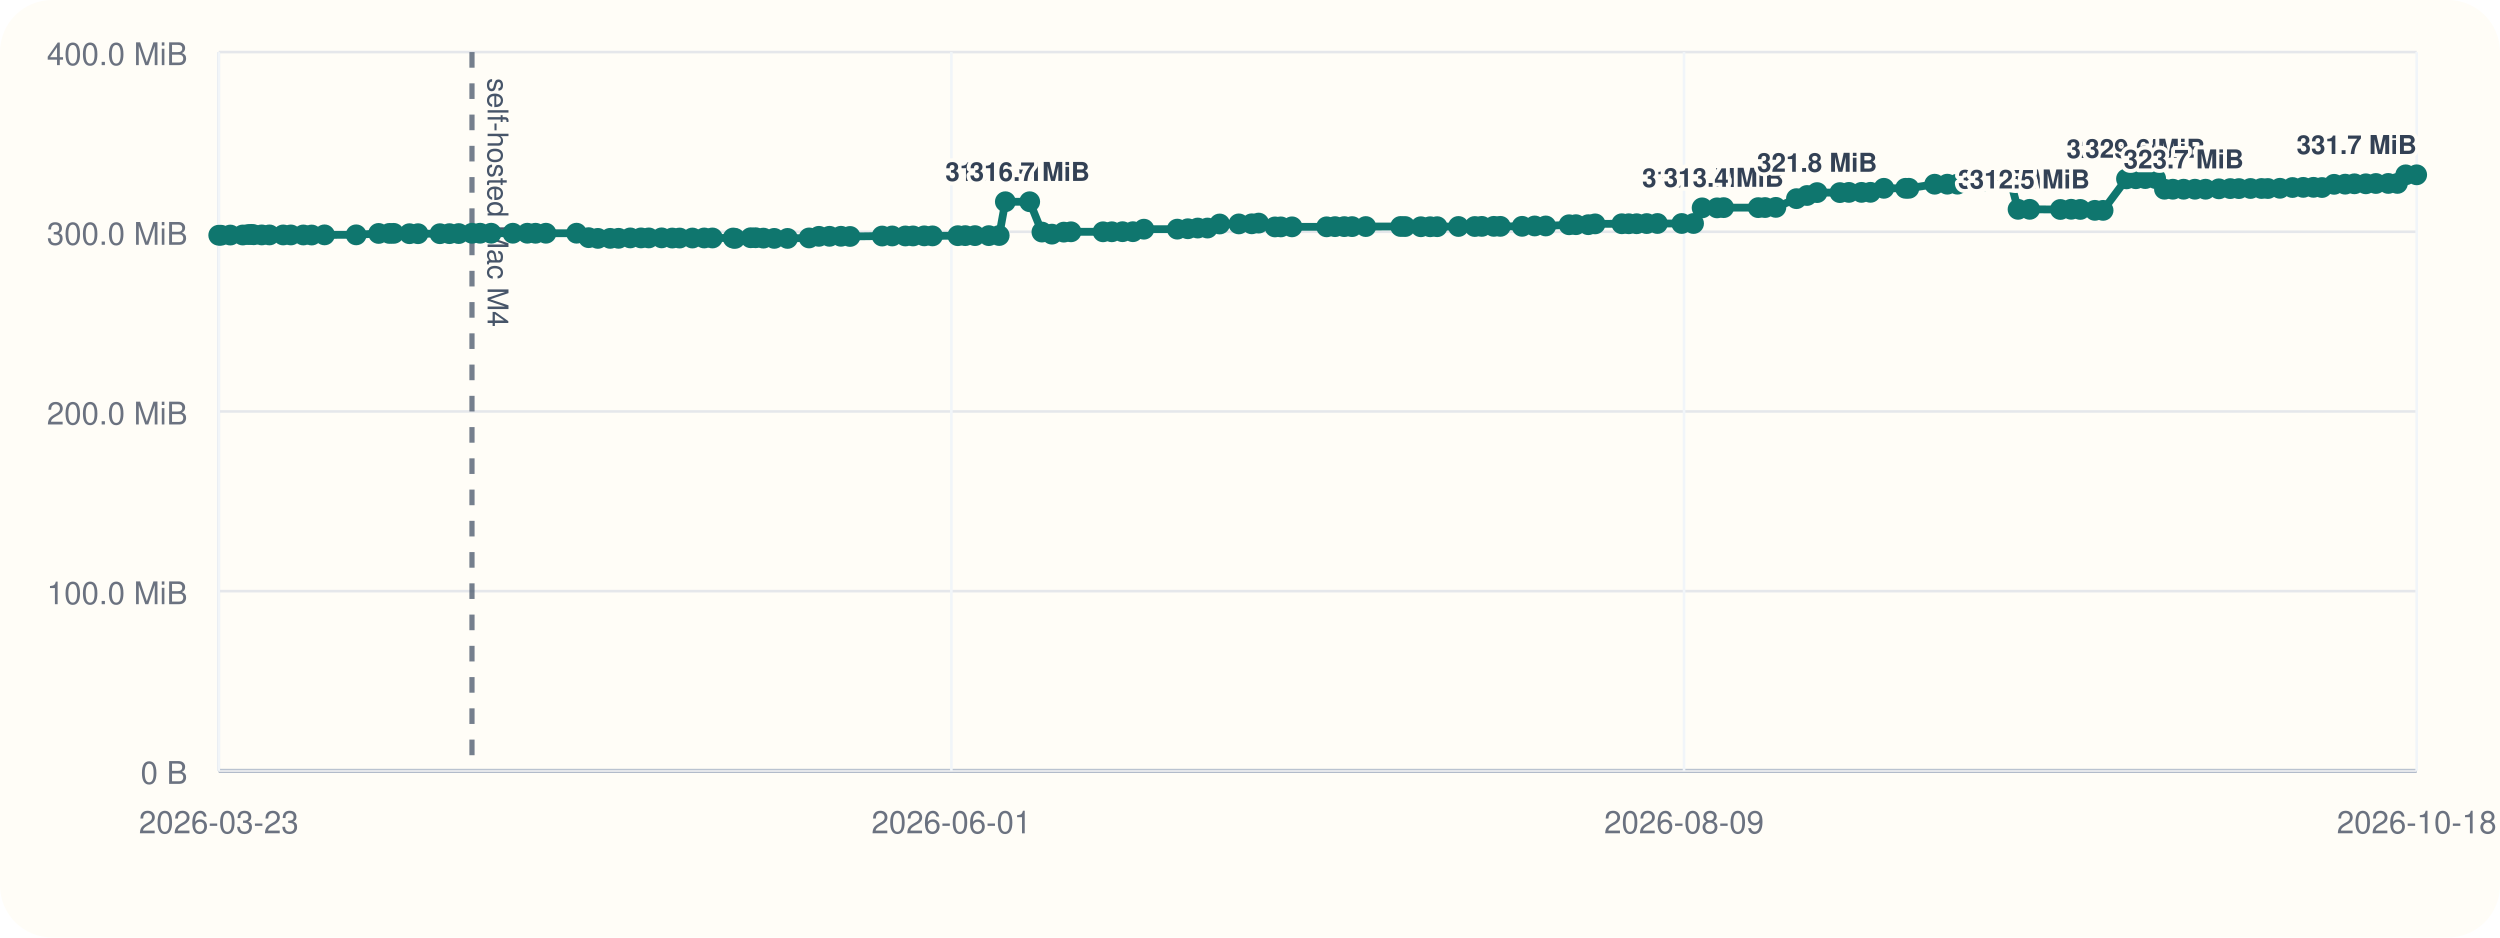
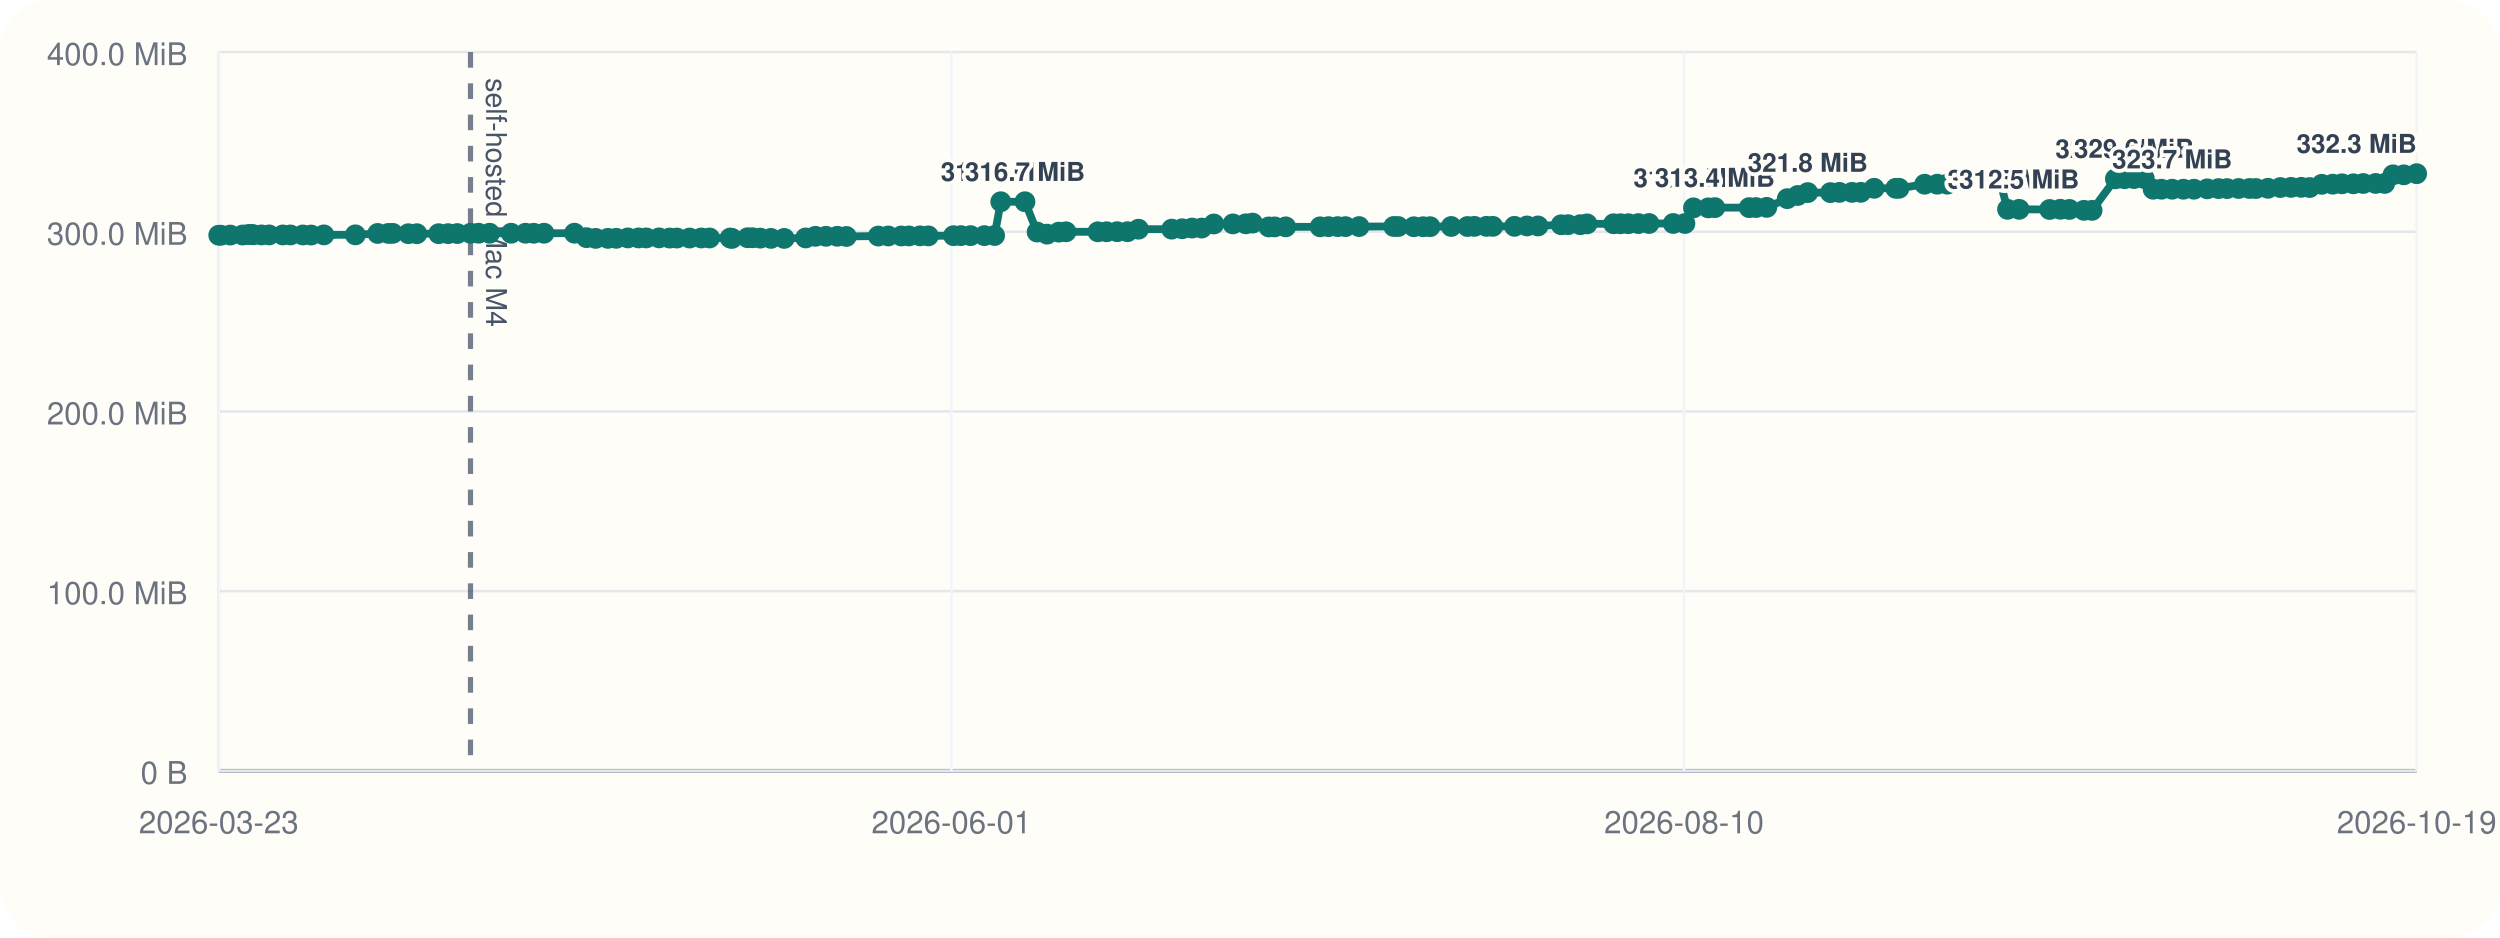
<svg xmlns="http://www.w3.org/2000/svg" viewBox="0 0 960 360">
  <rect width="960" height="360" rx="20" fill="#fffdf7" />
  <line x1="84" y1="296" x2="928" y2="296" stroke="#cbd5e1" stroke-width="1" />
  <line x1="84" y1="20" x2="84" y2="296" stroke="#cbd5e1" stroke-width="1" />
  <line x1="84" y1="296.00" x2="928" y2="296.00" stroke="#94a3b8" stroke-width="1.5" />
  <line x1="84" y1="296.00" x2="928" y2="296.00" stroke="#e5e7eb" stroke-width="1" />
  <text x="72" y="301.00" text-anchor="end" font-size="12" font-family="Helvetica, Arial, sans-serif" fill="#6b7280">0 B</text>
  <line x1="84" y1="227.00" x2="928" y2="227.00" stroke="#e5e7eb" stroke-width="1" />
  <text x="72" y="232.00" text-anchor="end" font-size="12" font-family="Helvetica, Arial, sans-serif" fill="#6b7280">100.0 MiB</text>
  <line x1="84" y1="158.00" x2="928" y2="158.00" stroke="#e5e7eb" stroke-width="1" />
  <text x="72" y="163.00" text-anchor="end" font-size="12" font-family="Helvetica, Arial, sans-serif" fill="#6b7280">200.0 MiB</text>
  <line x1="84" y1="89.00" x2="928" y2="89.00" stroke="#e5e7eb" stroke-width="1" />
  <text x="72" y="94.00" text-anchor="end" font-size="12" font-family="Helvetica, Arial, sans-serif" fill="#6b7280">300.0 MiB</text>
  <line x1="84" y1="20.00" x2="928" y2="20.00" stroke="#e5e7eb" stroke-width="1" />
  <text x="72" y="25.00" text-anchor="end" font-size="12" font-family="Helvetica, Arial, sans-serif" fill="#6b7280">400.0 MiB</text>
  <line x1="84.00" y1="20" x2="84.00" y2="296" stroke="#f1f5f9" stroke-width="1" />
  <text x="84.00" y="320" text-anchor="middle" font-size="12" font-family="Helvetica, Arial, sans-serif" fill="#6b7280">2026-03-23</text>
  <line x1="365.33" y1="20" x2="365.33" y2="296" stroke="#f1f5f9" stroke-width="1" />
  <text x="365.33" y="320" text-anchor="middle" font-size="12" font-family="Helvetica, Arial, sans-serif" fill="#6b7280">2026-06-01</text>
  <line x1="646.67" y1="20" x2="646.67" y2="296" stroke="#f1f5f9" stroke-width="1" />
-   <text x="646.67" y="320" text-anchor="middle" font-size="12" font-family="Helvetica, Arial, sans-serif" fill="#6b7280">2026-08-09</text>
+   <text x="646.67" y="320" text-anchor="middle" font-size="12" font-family="Helvetica, Arial, sans-serif" fill="#6b7280">2026-08-10</text>
  <line x1="928.00" y1="20" x2="928.00" y2="296" stroke="#f1f5f9" stroke-width="1" />
-   <text x="928.00" y="320" text-anchor="middle" font-size="12" font-family="Helvetica, Arial, sans-serif" fill="#6b7280">2026-10-18</text>
-   <line x1="181.24" y1="20" x2="181.24" y2="296" stroke="#475569" stroke-width="2" stroke-dasharray="6 6" opacity="0.75" />
-   <text x="187.24" y="30" transform="rotate(90 187.24 30)" font-size="11" font-family="Helvetica, Arial, sans-serif" fill="#475569">self-hosted Mac M4</text>
-   <polyline fill="none" stroke="#0f766e" stroke-width="3" points="84.00,90.33 84.85,90.33 88.45,90.26 93.23,90.24 95.31,90.07 96.54,90.00 97.41,90.14 100.51,90.21 103.47,90.21 108.75,90.22 111.69,90.22 116.49,90.23 119.68,90.25 124.62,90.19 136.77,90.18 145.39,89.64 149.53,89.63 151.19,89.61 157.24,89.74 160.52,89.74 168.93,89.74 172.59,89.72 176.15,89.69 181.24,89.58 184.36,89.56 188.61,89.56 196.94,89.56 202.49,89.56 205.65,89.57 209.64,89.56 221.40,89.55 226.04,91.26 229.58,91.54 234.31,91.53 237.52,91.51 242.02,91.36 246.15,91.36 249.13,91.36 254.07,91.34 258.14,91.41 260.96,91.41 265.88,91.40 270.41,91.38 273.58,91.38 281.53,91.40 282.23,91.55 288.27,91.29 290.15,91.29 293.15,91.44 297.30,91.54 302.42,91.55 310.70,91.37 314.46,90.75 318.53,90.74 322.93,90.73 326.41,90.80 338.74,90.64 342.60,90.61 347.66,90.61 350.60,90.60 354.91,90.57 358.08,90.58 367.81,90.50 370.66,90.48 374.39,90.48 379.71,90.48 383.68,90.44 386.06,77.47 395.40,77.47 400.10,89.11 403.94,89.91 408.50,89.14 411.26,89.01 423.56,89.01 426.95,89.00 431.04,88.97 435.04,88.97 439.25,88.01 452.08,87.99 456.13,87.84 459.94,87.57 463.68,87.57 468.36,86.01 475.72,85.98 480.68,85.94 483.32,85.67 489.59,87.14 491.84,87.13 496.13,87.11 509.42,87.10 512.65,87.03 516.19,87.02 519.20,87.02 524.46,87.00 537.84,86.97 539.57,86.99 545.61,87.07 549.18,87.07 551.87,87.05 560.04,86.97 566.32,86.98 569.01,86.93 573.62,86.92 576.13,86.92 584.49,86.91 589.31,86.77 593.57,86.77 602.52,86.31 605.17,86.28 609.90,86.28 612.52,85.97 622.78,85.92 625.45,85.92 628.47,85.91 632.35,85.85 636.46,85.82 645.79,85.82 650.32,85.82 653.62,79.82 659.34,79.82 661.88,79.73 675.16,79.73 677.78,79.70 681.93,79.63 689.84,76.28 693.90,75.07 697.76,73.96 706.52,73.96 709.98,73.88 714.82,73.87 718.26,73.85 723.41,72.31 731.73,72.31 733.01,72.30 742.92,70.74 747.76,70.73 751.64,70.72 755.27,69.56 759.36,69.55 762.69,69.48 768.02,69.09 771.87,69.06 774.94,80.38 779.40,80.38 791.19,80.44 795.32,80.36 798.83,80.42 804.42,80.77 807.58,80.78 816.58,68.68 820.17,68.63 823.77,68.57 827.77,68.57 831.16,72.66 834.38,72.66 838.51,72.66 842.84,72.66 846.93,72.66 852.05,72.51 856.42,72.42 859.75,72.42 864.19,72.38 868.41,72.38 870.87,72.39 875.50,72.30 880.31,72.01 884.43,71.95 888.37,71.93 891.64,72.01 896.30,70.78 900.55,70.72 904.11,70.58 908.49,70.58 912.35,70.46 917.09,70.44 920.61,70.43 923.80,67.14 928.00,67.13" />
+   <text x="928.00" y="320" text-anchor="middle" font-size="12" font-family="Helvetica, Arial, sans-serif" fill="#6b7280">2026-10-19</text>
+   <line x1="180.67" y1="20" x2="180.67" y2="296" stroke="#475569" stroke-width="2" stroke-dasharray="6 6" opacity="0.75" />
+   <text x="186.67" y="30" transform="rotate(90 186.67 30)" font-size="11" font-family="Helvetica, Arial, sans-serif" fill="#475569">self-hosted Mac M4</text>
+   <polyline fill="none" stroke="#0f766e" stroke-width="3" points="84.00,90.33 84.84,90.33 88.42,90.26 93.17,90.24 95.24,90.07 96.47,90.00 97.33,90.14 100.42,90.21 103.35,90.21 108.60,90.22 111.53,90.22 116.30,90.23 119.47,90.25 124.38,90.19 136.46,90.18 145.03,89.64 149.15,89.63 150.80,89.61 156.81,89.74 160.07,89.74 168.44,89.74 172.07,89.72 175.61,89.69 180.67,89.58 183.77,89.56 188.00,89.56 196.28,89.56 201.80,89.56 204.94,89.57 208.91,89.56 220.60,89.55 225.21,91.26 228.73,91.54 233.43,91.53 236.63,91.51 241.10,91.36 245.20,91.36 248.17,91.36 253.07,91.34 257.13,91.41 259.92,91.41 264.82,91.40 269.32,91.38 272.48,91.38 280.38,91.40 281.08,91.55 287.07,91.29 288.94,91.29 291.93,91.44 296.05,91.54 301.14,91.55 309.37,91.37 313.12,90.75 317.17,90.74 321.54,90.73 325.00,90.80 337.26,90.64 341.09,90.61 346.12,90.61 349.04,90.60 353.32,90.57 356.48,90.58 366.15,90.50 368.98,90.48 372.69,90.48 377.99,90.48 381.93,90.44 384.30,77.47 393.58,77.47 398.26,89.11 402.07,89.91 406.60,89.14 409.35,89.01 421.58,89.01 424.94,89.00 429.01,88.97 432.99,88.97 437.18,88.01 449.93,87.99 453.96,87.84 457.75,87.57 461.46,87.57 466.12,86.01 473.43,85.98 478.37,85.94 480.98,85.67 487.22,87.14 489.46,87.13 493.72,87.11 506.94,87.10 510.15,87.03 513.66,87.02 516.66,87.02 521.88,87.00 535.19,86.97 536.91,86.99 542.92,87.07 546.47,87.07 549.14,87.05 557.26,86.97 563.50,86.98 566.18,86.93 570.76,86.92 573.25,86.92 581.56,86.91 586.36,86.77 590.60,86.77 599.50,86.31 602.13,86.28 606.83,86.28 609.43,85.97 619.63,85.92 622.29,85.92 625.30,85.91 629.15,85.85 633.23,85.82 642.51,85.82 647.01,85.82 650.29,79.82 655.98,79.82 658.51,79.73 671.70,79.73 674.31,79.70 678.44,79.63 686.31,76.28 690.34,75.07 694.17,73.96 702.88,73.96 706.33,73.88 711.14,73.87 714.55,73.85 719.68,72.31 727.95,72.31 729.22,72.30 739.07,70.74 743.89,70.73 747.74,70.72 751.35,69.56 755.41,69.55 758.73,69.48 764.03,69.09 767.86,69.06 770.90,80.38 775.35,80.38 787.06,80.44 791.17,80.36 794.66,80.42 800.22,80.77 803.36,80.78 812.31,68.68 815.87,68.63 819.45,68.57 823.42,68.57 826.80,72.66 830.00,72.66 834.10,72.66 838.41,72.66 842.48,72.66 847.57,72.51 851.91,72.42 855.22,72.42 859.63,72.38 863.83,72.38 866.28,72.39 870.88,72.30 875.66,72.01 879.76,71.95 883.68,71.93 886.92,72.01 891.56,70.78 895.78,70.72 899.32,70.58 903.68,70.58 907.52,70.46 912.23,70.44 915.73,70.43 918.90,67.14 923.07,67.13 928.00,66.70" />
  <circle cx="84.00" cy="90.33" r="4" fill="#0f766e" />
-   <circle cx="84.85" cy="90.33" r="4" fill="#0f766e" />
-   <circle cx="88.45" cy="90.26" r="4" fill="#0f766e" />
-   <circle cx="93.23" cy="90.24" r="4" fill="#0f766e" />
-   <circle cx="95.31" cy="90.07" r="4" fill="#0f766e" />
-   <circle cx="96.54" cy="90.00" r="4" fill="#0f766e" />
-   <circle cx="97.41" cy="90.14" r="4" fill="#0f766e" />
-   <circle cx="100.51" cy="90.21" r="4" fill="#0f766e" />
-   <circle cx="103.47" cy="90.21" r="4" fill="#0f766e" />
-   <circle cx="108.75" cy="90.22" r="4" fill="#0f766e" />
-   <circle cx="111.69" cy="90.22" r="4" fill="#0f766e" />
-   <circle cx="116.49" cy="90.23" r="4" fill="#0f766e" />
-   <circle cx="119.68" cy="90.25" r="4" fill="#0f766e" />
-   <circle cx="124.62" cy="90.19" r="4" fill="#0f766e" />
-   <circle cx="136.77" cy="90.18" r="4" fill="#0f766e" />
-   <circle cx="145.39" cy="89.64" r="4" fill="#0f766e" />
-   <circle cx="149.53" cy="89.63" r="4" fill="#0f766e" />
-   <circle cx="151.19" cy="89.61" r="4" fill="#0f766e" />
-   <circle cx="157.24" cy="89.74" r="4" fill="#0f766e" />
-   <circle cx="160.52" cy="89.74" r="4" fill="#0f766e" />
-   <circle cx="168.93" cy="89.74" r="4" fill="#0f766e" />
-   <circle cx="172.59" cy="89.72" r="4" fill="#0f766e" />
-   <circle cx="176.15" cy="89.69" r="4" fill="#0f766e" />
-   <circle cx="181.24" cy="89.58" r="4" fill="#0f766e" />
-   <circle cx="184.36" cy="89.56" r="4" fill="#0f766e" />
-   <circle cx="188.61" cy="89.56" r="4" fill="#0f766e" />
-   <circle cx="196.94" cy="89.56" r="4" fill="#0f766e" />
-   <circle cx="202.49" cy="89.56" r="4" fill="#0f766e" />
-   <circle cx="205.65" cy="89.57" r="4" fill="#0f766e" />
-   <circle cx="209.64" cy="89.56" r="4" fill="#0f766e" />
-   <circle cx="221.40" cy="89.55" r="4" fill="#0f766e" />
-   <circle cx="226.04" cy="91.26" r="4" fill="#0f766e" />
-   <circle cx="229.58" cy="91.54" r="4" fill="#0f766e" />
-   <circle cx="234.31" cy="91.53" r="4" fill="#0f766e" />
-   <circle cx="237.52" cy="91.51" r="4" fill="#0f766e" />
-   <circle cx="242.02" cy="91.36" r="4" fill="#0f766e" />
-   <circle cx="246.15" cy="91.36" r="4" fill="#0f766e" />
-   <circle cx="249.13" cy="91.36" r="4" fill="#0f766e" />
-   <circle cx="254.07" cy="91.34" r="4" fill="#0f766e" />
-   <circle cx="258.14" cy="91.41" r="4" fill="#0f766e" />
-   <circle cx="260.96" cy="91.41" r="4" fill="#0f766e" />
-   <circle cx="265.88" cy="91.40" r="4" fill="#0f766e" />
-   <circle cx="270.41" cy="91.38" r="4" fill="#0f766e" />
-   <circle cx="273.58" cy="91.38" r="4" fill="#0f766e" />
-   <circle cx="281.53" cy="91.40" r="4" fill="#0f766e" />
-   <circle cx="282.23" cy="91.55" r="4" fill="#0f766e" />
-   <circle cx="288.27" cy="91.29" r="4" fill="#0f766e" />
-   <circle cx="290.15" cy="91.29" r="4" fill="#0f766e" />
-   <circle cx="293.15" cy="91.44" r="4" fill="#0f766e" />
-   <circle cx="297.30" cy="91.54" r="4" fill="#0f766e" />
-   <circle cx="302.42" cy="91.55" r="4" fill="#0f766e" />
-   <circle cx="310.70" cy="91.37" r="4" fill="#0f766e" />
-   <circle cx="314.46" cy="90.75" r="4" fill="#0f766e" />
-   <circle cx="318.53" cy="90.74" r="4" fill="#0f766e" />
-   <circle cx="322.93" cy="90.73" r="4" fill="#0f766e" />
-   <circle cx="326.41" cy="90.80" r="4" fill="#0f766e" />
-   <circle cx="338.74" cy="90.64" r="4" fill="#0f766e" />
-   <circle cx="342.60" cy="90.61" r="4" fill="#0f766e" />
-   <circle cx="347.66" cy="90.61" r="4" fill="#0f766e" />
-   <circle cx="350.60" cy="90.60" r="4" fill="#0f766e" />
-   <circle cx="354.91" cy="90.57" r="4" fill="#0f766e" />
-   <circle cx="358.08" cy="90.58" r="4" fill="#0f766e" />
-   <circle cx="367.81" cy="90.50" r="4" fill="#0f766e" />
-   <circle cx="370.66" cy="90.48" r="4" fill="#0f766e" />
-   <circle cx="374.39" cy="90.48" r="4" fill="#0f766e" />
-   <circle cx="379.71" cy="90.48" r="4" fill="#0f766e" />
-   <circle cx="383.68" cy="90.44" r="4" fill="#0f766e" />
-   <circle cx="386.06" cy="77.47" r="4" fill="#0f766e" />
-   <text x="386.06" y="69.47" text-anchor="middle" font-size="10" font-family="Helvetica, Arial, sans-serif" font-weight="600" paint-order="stroke" stroke="#fffdf7" stroke-width="3" stroke-linejoin="round" fill="#334155">316.7 MiB</text>
-   <circle cx="395.40" cy="77.47" r="4" fill="#0f766e" />
-   <text x="395.40" y="69.47" text-anchor="middle" font-size="10" font-family="Helvetica, Arial, sans-serif" font-weight="600" paint-order="stroke" stroke="#fffdf7" stroke-width="3" stroke-linejoin="round" fill="#334155">316.7 MiB</text>
-   <circle cx="400.10" cy="89.11" r="4" fill="#0f766e" />
-   <circle cx="403.94" cy="89.91" r="4" fill="#0f766e" />
-   <circle cx="408.50" cy="89.14" r="4" fill="#0f766e" />
-   <circle cx="411.26" cy="89.01" r="4" fill="#0f766e" />
-   <circle cx="423.56" cy="89.01" r="4" fill="#0f766e" />
-   <circle cx="426.95" cy="89.00" r="4" fill="#0f766e" />
-   <circle cx="431.04" cy="88.97" r="4" fill="#0f766e" />
-   <circle cx="435.04" cy="88.97" r="4" fill="#0f766e" />
-   <circle cx="439.25" cy="88.01" r="4" fill="#0f766e" />
-   <circle cx="452.08" cy="87.99" r="4" fill="#0f766e" />
-   <circle cx="456.13" cy="87.84" r="4" fill="#0f766e" />
-   <circle cx="459.94" cy="87.57" r="4" fill="#0f766e" />
-   <circle cx="463.68" cy="87.57" r="4" fill="#0f766e" />
-   <circle cx="468.36" cy="86.01" r="4" fill="#0f766e" />
-   <circle cx="475.72" cy="85.98" r="4" fill="#0f766e" />
-   <circle cx="480.68" cy="85.94" r="4" fill="#0f766e" />
-   <circle cx="483.32" cy="85.67" r="4" fill="#0f766e" />
-   <circle cx="489.59" cy="87.14" r="4" fill="#0f766e" />
-   <circle cx="491.84" cy="87.13" r="4" fill="#0f766e" />
-   <circle cx="496.13" cy="87.11" r="4" fill="#0f766e" />
-   <circle cx="509.42" cy="87.10" r="4" fill="#0f766e" />
-   <circle cx="512.65" cy="87.03" r="4" fill="#0f766e" />
-   <circle cx="516.19" cy="87.02" r="4" fill="#0f766e" />
-   <circle cx="519.20" cy="87.02" r="4" fill="#0f766e" />
-   <circle cx="524.46" cy="87.00" r="4" fill="#0f766e" />
-   <circle cx="537.84" cy="86.97" r="4" fill="#0f766e" />
-   <circle cx="539.57" cy="86.99" r="4" fill="#0f766e" />
-   <circle cx="545.61" cy="87.07" r="4" fill="#0f766e" />
-   <circle cx="549.18" cy="87.07" r="4" fill="#0f766e" />
-   <circle cx="551.87" cy="87.05" r="4" fill="#0f766e" />
-   <circle cx="560.04" cy="86.97" r="4" fill="#0f766e" />
-   <circle cx="566.32" cy="86.98" r="4" fill="#0f766e" />
-   <circle cx="569.01" cy="86.93" r="4" fill="#0f766e" />
-   <circle cx="573.62" cy="86.92" r="4" fill="#0f766e" />
-   <circle cx="576.13" cy="86.92" r="4" fill="#0f766e" />
-   <circle cx="584.49" cy="86.91" r="4" fill="#0f766e" />
-   <circle cx="589.31" cy="86.77" r="4" fill="#0f766e" />
-   <circle cx="593.57" cy="86.77" r="4" fill="#0f766e" />
-   <circle cx="602.52" cy="86.31" r="4" fill="#0f766e" />
-   <circle cx="605.17" cy="86.28" r="4" fill="#0f766e" />
-   <circle cx="609.90" cy="86.28" r="4" fill="#0f766e" />
-   <circle cx="612.52" cy="85.97" r="4" fill="#0f766e" />
-   <circle cx="622.78" cy="85.92" r="4" fill="#0f766e" />
-   <circle cx="625.45" cy="85.92" r="4" fill="#0f766e" />
-   <circle cx="628.47" cy="85.91" r="4" fill="#0f766e" />
-   <circle cx="632.35" cy="85.85" r="4" fill="#0f766e" />
-   <circle cx="636.46" cy="85.82" r="4" fill="#0f766e" />
-   <circle cx="645.79" cy="85.82" r="4" fill="#0f766e" />
-   <circle cx="650.32" cy="85.82" r="4" fill="#0f766e" />
-   <circle cx="653.62" cy="79.82" r="4" fill="#0f766e" />
-   <text x="653.62" y="71.82" text-anchor="middle" font-size="10" font-family="Helvetica, Arial, sans-serif" font-weight="600" paint-order="stroke" stroke="#fffdf7" stroke-width="3" stroke-linejoin="round" fill="#334155">313.3 MiB</text>
-   <circle cx="659.34" cy="79.82" r="4" fill="#0f766e" />
-   <circle cx="661.88" cy="79.73" r="4" fill="#0f766e" />
-   <text x="661.88" y="71.73" text-anchor="middle" font-size="10" font-family="Helvetica, Arial, sans-serif" font-weight="600" paint-order="stroke" stroke="#fffdf7" stroke-width="3" stroke-linejoin="round" fill="#334155">313.4 MiB</text>
-   <circle cx="675.16" cy="79.73" r="4" fill="#0f766e" />
-   <circle cx="677.78" cy="79.70" r="4" fill="#0f766e" />
-   <circle cx="681.93" cy="79.63" r="4" fill="#0f766e" />
-   <circle cx="689.84" cy="76.28" r="4" fill="#0f766e" />
-   <circle cx="693.90" cy="75.07" r="4" fill="#0f766e" />
-   <circle cx="697.76" cy="73.96" r="4" fill="#0f766e" />
-   <text x="697.76" y="65.96" text-anchor="middle" font-size="10" font-family="Helvetica, Arial, sans-serif" font-weight="600" paint-order="stroke" stroke="#fffdf7" stroke-width="3" stroke-linejoin="round" fill="#334155">321.8 MiB</text>
-   <circle cx="706.52" cy="73.96" r="4" fill="#0f766e" />
-   <circle cx="709.98" cy="73.88" r="4" fill="#0f766e" />
-   <circle cx="714.82" cy="73.87" r="4" fill="#0f766e" />
-   <circle cx="718.26" cy="73.85" r="4" fill="#0f766e" />
-   <circle cx="723.41" cy="72.31" r="4" fill="#0f766e" />
-   <circle cx="731.73" cy="72.31" r="4" fill="#0f766e" />
-   <circle cx="733.01" cy="72.30" r="4" fill="#0f766e" />
-   <circle cx="742.92" cy="70.74" r="4" fill="#0f766e" />
-   <circle cx="747.76" cy="70.73" r="4" fill="#0f766e" />
-   <circle cx="751.64" cy="70.72" r="4" fill="#0f766e" />
-   <circle cx="755.27" cy="69.56" r="4" fill="#0f766e" />
-   <circle cx="759.36" cy="69.55" r="4" fill="#0f766e" />
-   <circle cx="762.69" cy="69.48" r="4" fill="#0f766e" />
-   <circle cx="768.02" cy="69.09" r="4" fill="#0f766e" />
-   <circle cx="771.87" cy="69.06" r="4" fill="#0f766e" />
-   <circle cx="774.94" cy="80.38" r="4" fill="#0f766e" />
-   <text x="774.94" y="72.38" text-anchor="middle" font-size="10" font-family="Helvetica, Arial, sans-serif" font-weight="600" paint-order="stroke" stroke="#fffdf7" stroke-width="3" stroke-linejoin="round" fill="#334155">312.5 MiB</text>
-   <circle cx="779.40" cy="80.38" r="4" fill="#0f766e" />
-   <text x="779.40" y="72.38" text-anchor="middle" font-size="10" font-family="Helvetica, Arial, sans-serif" font-weight="600" paint-order="stroke" stroke="#fffdf7" stroke-width="3" stroke-linejoin="round" fill="#334155">312.5 MiB</text>
-   <circle cx="791.19" cy="80.44" r="4" fill="#0f766e" />
-   <circle cx="795.32" cy="80.36" r="4" fill="#0f766e" />
-   <circle cx="798.83" cy="80.42" r="4" fill="#0f766e" />
-   <circle cx="804.42" cy="80.77" r="4" fill="#0f766e" />
-   <circle cx="807.58" cy="80.78" r="4" fill="#0f766e" />
-   <circle cx="816.58" cy="68.68" r="4" fill="#0f766e" />
-   <text x="816.58" y="60.68" text-anchor="middle" font-size="10" font-family="Helvetica, Arial, sans-serif" font-weight="600" paint-order="stroke" stroke="#fffdf7" stroke-width="3" stroke-linejoin="round" fill="#334155">329.4 MiB</text>
-   <circle cx="820.17" cy="68.63" r="4" fill="#0f766e" />
-   <circle cx="823.77" cy="68.57" r="4" fill="#0f766e" />
-   <text x="823.77" y="60.57" text-anchor="middle" font-size="10" font-family="Helvetica, Arial, sans-serif" font-weight="600" paint-order="stroke" stroke="#fffdf7" stroke-width="3" stroke-linejoin="round" fill="#334155">329.6 MiB</text>
-   <circle cx="827.77" cy="68.57" r="4" fill="#0f766e" />
-   <circle cx="831.16" cy="72.66" r="4" fill="#0f766e" />
-   <circle cx="834.38" cy="72.66" r="4" fill="#0f766e" />
-   <circle cx="838.51" cy="72.66" r="4" fill="#0f766e" />
-   <text x="838.51" y="64.66" text-anchor="middle" font-size="10" font-family="Helvetica, Arial, sans-serif" font-weight="600" paint-order="stroke" stroke="#fffdf7" stroke-width="3" stroke-linejoin="round" fill="#334155">323.7 MiB</text>
-   <circle cx="842.84" cy="72.66" r="4" fill="#0f766e" />
-   <circle cx="846.93" cy="72.66" r="4" fill="#0f766e" />
-   <circle cx="852.05" cy="72.51" r="4" fill="#0f766e" />
-   <circle cx="856.42" cy="72.42" r="4" fill="#0f766e" />
-   <circle cx="859.75" cy="72.42" r="4" fill="#0f766e" />
-   <circle cx="864.19" cy="72.38" r="4" fill="#0f766e" />
-   <circle cx="868.41" cy="72.38" r="4" fill="#0f766e" />
-   <circle cx="870.87" cy="72.39" r="4" fill="#0f766e" />
-   <circle cx="875.50" cy="72.30" r="4" fill="#0f766e" />
-   <circle cx="880.31" cy="72.01" r="4" fill="#0f766e" />
-   <circle cx="884.43" cy="71.95" r="4" fill="#0f766e" />
-   <circle cx="888.37" cy="71.93" r="4" fill="#0f766e" />
-   <circle cx="891.64" cy="72.01" r="4" fill="#0f766e" />
-   <circle cx="896.30" cy="70.78" r="4" fill="#0f766e" />
-   <circle cx="900.55" cy="70.72" r="4" fill="#0f766e" />
-   <circle cx="904.11" cy="70.58" r="4" fill="#0f766e" />
-   <circle cx="908.49" cy="70.58" r="4" fill="#0f766e" />
-   <circle cx="912.35" cy="70.46" r="4" fill="#0f766e" />
-   <circle cx="917.09" cy="70.44" r="4" fill="#0f766e" />
-   <circle cx="920.61" cy="70.43" r="4" fill="#0f766e" />
-   <circle cx="923.80" cy="67.14" r="4" fill="#0f766e" />
-   <circle cx="928.00" cy="67.13" r="4" fill="#0f766e" />
-   <text x="928.00" y="59.13" text-anchor="end" font-size="10" font-family="Helvetica, Arial, sans-serif" font-weight="600" paint-order="stroke" stroke="#fffdf7" stroke-width="3" stroke-linejoin="round" fill="#334155">331.7 MiB</text>
+   <circle cx="84.84" cy="90.33" r="4" fill="#0f766e" />
+   <circle cx="88.42" cy="90.26" r="4" fill="#0f766e" />
+   <circle cx="93.17" cy="90.24" r="4" fill="#0f766e" />
+   <circle cx="95.24" cy="90.07" r="4" fill="#0f766e" />
+   <circle cx="96.47" cy="90.00" r="4" fill="#0f766e" />
+   <circle cx="97.33" cy="90.14" r="4" fill="#0f766e" />
+   <circle cx="100.42" cy="90.21" r="4" fill="#0f766e" />
+   <circle cx="103.35" cy="90.21" r="4" fill="#0f766e" />
+   <circle cx="108.60" cy="90.22" r="4" fill="#0f766e" />
+   <circle cx="111.53" cy="90.22" r="4" fill="#0f766e" />
+   <circle cx="116.30" cy="90.23" r="4" fill="#0f766e" />
+   <circle cx="119.47" cy="90.25" r="4" fill="#0f766e" />
+   <circle cx="124.38" cy="90.19" r="4" fill="#0f766e" />
+   <circle cx="136.46" cy="90.18" r="4" fill="#0f766e" />
+   <circle cx="145.03" cy="89.64" r="4" fill="#0f766e" />
+   <circle cx="149.15" cy="89.63" r="4" fill="#0f766e" />
+   <circle cx="150.80" cy="89.61" r="4" fill="#0f766e" />
+   <circle cx="156.81" cy="89.74" r="4" fill="#0f766e" />
+   <circle cx="160.07" cy="89.74" r="4" fill="#0f766e" />
+   <circle cx="168.44" cy="89.74" r="4" fill="#0f766e" />
+   <circle cx="172.07" cy="89.72" r="4" fill="#0f766e" />
+   <circle cx="175.61" cy="89.69" r="4" fill="#0f766e" />
+   <circle cx="180.67" cy="89.58" r="4" fill="#0f766e" />
+   <circle cx="183.77" cy="89.56" r="4" fill="#0f766e" />
+   <circle cx="188.00" cy="89.56" r="4" fill="#0f766e" />
+   <circle cx="196.28" cy="89.56" r="4" fill="#0f766e" />
+   <circle cx="201.80" cy="89.56" r="4" fill="#0f766e" />
+   <circle cx="204.94" cy="89.57" r="4" fill="#0f766e" />
+   <circle cx="208.91" cy="89.56" r="4" fill="#0f766e" />
+   <circle cx="220.60" cy="89.55" r="4" fill="#0f766e" />
+   <circle cx="225.21" cy="91.26" r="4" fill="#0f766e" />
+   <circle cx="228.73" cy="91.54" r="4" fill="#0f766e" />
+   <circle cx="233.43" cy="91.53" r="4" fill="#0f766e" />
+   <circle cx="236.63" cy="91.51" r="4" fill="#0f766e" />
+   <circle cx="241.10" cy="91.36" r="4" fill="#0f766e" />
+   <circle cx="245.20" cy="91.36" r="4" fill="#0f766e" />
+   <circle cx="248.17" cy="91.36" r="4" fill="#0f766e" />
+   <circle cx="253.07" cy="91.34" r="4" fill="#0f766e" />
+   <circle cx="257.13" cy="91.41" r="4" fill="#0f766e" />
+   <circle cx="259.92" cy="91.41" r="4" fill="#0f766e" />
+   <circle cx="264.82" cy="91.40" r="4" fill="#0f766e" />
+   <circle cx="269.32" cy="91.38" r="4" fill="#0f766e" />
+   <circle cx="272.48" cy="91.38" r="4" fill="#0f766e" />
+   <circle cx="280.38" cy="91.40" r="4" fill="#0f766e" />
+   <circle cx="281.08" cy="91.55" r="4" fill="#0f766e" />
+   <circle cx="287.07" cy="91.29" r="4" fill="#0f766e" />
+   <circle cx="288.94" cy="91.29" r="4" fill="#0f766e" />
+   <circle cx="291.93" cy="91.44" r="4" fill="#0f766e" />
+   <circle cx="296.05" cy="91.54" r="4" fill="#0f766e" />
+   <circle cx="301.14" cy="91.55" r="4" fill="#0f766e" />
+   <circle cx="309.37" cy="91.37" r="4" fill="#0f766e" />
+   <circle cx="313.12" cy="90.75" r="4" fill="#0f766e" />
+   <circle cx="317.17" cy="90.74" r="4" fill="#0f766e" />
+   <circle cx="321.54" cy="90.73" r="4" fill="#0f766e" />
+   <circle cx="325.00" cy="90.80" r="4" fill="#0f766e" />
+   <circle cx="337.26" cy="90.64" r="4" fill="#0f766e" />
+   <circle cx="341.09" cy="90.61" r="4" fill="#0f766e" />
+   <circle cx="346.12" cy="90.61" r="4" fill="#0f766e" />
+   <circle cx="349.04" cy="90.60" r="4" fill="#0f766e" />
+   <circle cx="353.32" cy="90.57" r="4" fill="#0f766e" />
+   <circle cx="356.48" cy="90.58" r="4" fill="#0f766e" />
+   <circle cx="366.15" cy="90.50" r="4" fill="#0f766e" />
+   <circle cx="368.98" cy="90.48" r="4" fill="#0f766e" />
+   <circle cx="372.69" cy="90.48" r="4" fill="#0f766e" />
+   <circle cx="377.99" cy="90.48" r="4" fill="#0f766e" />
+   <circle cx="381.93" cy="90.44" r="4" fill="#0f766e" />
+   <circle cx="384.30" cy="77.47" r="4" fill="#0f766e" />
+   <text x="384.30" y="69.47" text-anchor="middle" font-size="10" font-family="Helvetica, Arial, sans-serif" font-weight="600" paint-order="stroke" stroke="#fffdf7" stroke-width="3" stroke-linejoin="round" fill="#334155">316.7 MiB</text>
+   <circle cx="393.58" cy="77.47" r="4" fill="#0f766e" />
+   <text x="393.58" y="69.47" text-anchor="middle" font-size="10" font-family="Helvetica, Arial, sans-serif" font-weight="600" paint-order="stroke" stroke="#fffdf7" stroke-width="3" stroke-linejoin="round" fill="#334155">316.7 MiB</text>
+   <circle cx="398.26" cy="89.11" r="4" fill="#0f766e" />
+   <circle cx="402.07" cy="89.91" r="4" fill="#0f766e" />
+   <circle cx="406.60" cy="89.14" r="4" fill="#0f766e" />
+   <circle cx="409.35" cy="89.01" r="4" fill="#0f766e" />
+   <circle cx="421.58" cy="89.01" r="4" fill="#0f766e" />
+   <circle cx="424.94" cy="89.00" r="4" fill="#0f766e" />
+   <circle cx="429.01" cy="88.97" r="4" fill="#0f766e" />
+   <circle cx="432.99" cy="88.97" r="4" fill="#0f766e" />
+   <circle cx="437.18" cy="88.01" r="4" fill="#0f766e" />
+   <circle cx="449.93" cy="87.99" r="4" fill="#0f766e" />
+   <circle cx="453.96" cy="87.84" r="4" fill="#0f766e" />
+   <circle cx="457.75" cy="87.57" r="4" fill="#0f766e" />
+   <circle cx="461.46" cy="87.57" r="4" fill="#0f766e" />
+   <circle cx="466.12" cy="86.01" r="4" fill="#0f766e" />
+   <circle cx="473.43" cy="85.98" r="4" fill="#0f766e" />
+   <circle cx="478.37" cy="85.94" r="4" fill="#0f766e" />
+   <circle cx="480.98" cy="85.67" r="4" fill="#0f766e" />
+   <circle cx="487.22" cy="87.14" r="4" fill="#0f766e" />
+   <circle cx="489.46" cy="87.13" r="4" fill="#0f766e" />
+   <circle cx="493.72" cy="87.11" r="4" fill="#0f766e" />
+   <circle cx="506.94" cy="87.10" r="4" fill="#0f766e" />
+   <circle cx="510.15" cy="87.03" r="4" fill="#0f766e" />
+   <circle cx="513.66" cy="87.02" r="4" fill="#0f766e" />
+   <circle cx="516.66" cy="87.02" r="4" fill="#0f766e" />
+   <circle cx="521.88" cy="87.00" r="4" fill="#0f766e" />
+   <circle cx="535.19" cy="86.97" r="4" fill="#0f766e" />
+   <circle cx="536.91" cy="86.99" r="4" fill="#0f766e" />
+   <circle cx="542.92" cy="87.07" r="4" fill="#0f766e" />
+   <circle cx="546.47" cy="87.07" r="4" fill="#0f766e" />
+   <circle cx="549.14" cy="87.05" r="4" fill="#0f766e" />
+   <circle cx="557.26" cy="86.97" r="4" fill="#0f766e" />
+   <circle cx="563.50" cy="86.98" r="4" fill="#0f766e" />
+   <circle cx="566.18" cy="86.93" r="4" fill="#0f766e" />
+   <circle cx="570.76" cy="86.92" r="4" fill="#0f766e" />
+   <circle cx="573.25" cy="86.92" r="4" fill="#0f766e" />
+   <circle cx="581.56" cy="86.91" r="4" fill="#0f766e" />
+   <circle cx="586.36" cy="86.77" r="4" fill="#0f766e" />
+   <circle cx="590.60" cy="86.77" r="4" fill="#0f766e" />
+   <circle cx="599.50" cy="86.31" r="4" fill="#0f766e" />
+   <circle cx="602.13" cy="86.28" r="4" fill="#0f766e" />
+   <circle cx="606.83" cy="86.28" r="4" fill="#0f766e" />
+   <circle cx="609.43" cy="85.97" r="4" fill="#0f766e" />
+   <circle cx="619.63" cy="85.92" r="4" fill="#0f766e" />
+   <circle cx="622.29" cy="85.92" r="4" fill="#0f766e" />
+   <circle cx="625.30" cy="85.91" r="4" fill="#0f766e" />
+   <circle cx="629.15" cy="85.85" r="4" fill="#0f766e" />
+   <circle cx="633.23" cy="85.82" r="4" fill="#0f766e" />
+   <circle cx="642.51" cy="85.82" r="4" fill="#0f766e" />
+   <circle cx="647.01" cy="85.82" r="4" fill="#0f766e" />
+   <circle cx="650.29" cy="79.82" r="4" fill="#0f766e" />
+   <text x="650.29" y="71.82" text-anchor="middle" font-size="10" font-family="Helvetica, Arial, sans-serif" font-weight="600" paint-order="stroke" stroke="#fffdf7" stroke-width="3" stroke-linejoin="round" fill="#334155">313.3 MiB</text>
+   <circle cx="655.98" cy="79.82" r="4" fill="#0f766e" />
+   <circle cx="658.51" cy="79.73" r="4" fill="#0f766e" />
+   <text x="658.51" y="71.73" text-anchor="middle" font-size="10" font-family="Helvetica, Arial, sans-serif" font-weight="600" paint-order="stroke" stroke="#fffdf7" stroke-width="3" stroke-linejoin="round" fill="#334155">313.4 MiB</text>
+   <circle cx="671.70" cy="79.73" r="4" fill="#0f766e" />
+   <circle cx="674.31" cy="79.70" r="4" fill="#0f766e" />
+   <circle cx="678.44" cy="79.63" r="4" fill="#0f766e" />
+   <circle cx="686.31" cy="76.28" r="4" fill="#0f766e" />
+   <circle cx="690.34" cy="75.07" r="4" fill="#0f766e" />
+   <circle cx="694.17" cy="73.96" r="4" fill="#0f766e" />
+   <text x="694.17" y="65.96" text-anchor="middle" font-size="10" font-family="Helvetica, Arial, sans-serif" font-weight="600" paint-order="stroke" stroke="#fffdf7" stroke-width="3" stroke-linejoin="round" fill="#334155">321.8 MiB</text>
+   <circle cx="702.88" cy="73.96" r="4" fill="#0f766e" />
+   <circle cx="706.33" cy="73.88" r="4" fill="#0f766e" />
+   <circle cx="711.14" cy="73.87" r="4" fill="#0f766e" />
+   <circle cx="714.55" cy="73.85" r="4" fill="#0f766e" />
+   <circle cx="719.68" cy="72.31" r="4" fill="#0f766e" />
+   <circle cx="727.95" cy="72.31" r="4" fill="#0f766e" />
+   <circle cx="729.22" cy="72.30" r="4" fill="#0f766e" />
+   <circle cx="739.07" cy="70.74" r="4" fill="#0f766e" />
+   <circle cx="743.89" cy="70.73" r="4" fill="#0f766e" />
+   <circle cx="747.74" cy="70.72" r="4" fill="#0f766e" />
+   <circle cx="751.35" cy="69.56" r="4" fill="#0f766e" />
+   <circle cx="755.41" cy="69.55" r="4" fill="#0f766e" />
+   <circle cx="758.73" cy="69.48" r="4" fill="#0f766e" />
+   <circle cx="764.03" cy="69.09" r="4" fill="#0f766e" />
+   <circle cx="767.86" cy="69.06" r="4" fill="#0f766e" />
+   <circle cx="770.90" cy="80.38" r="4" fill="#0f766e" />
+   <text x="770.90" y="72.38" text-anchor="middle" font-size="10" font-family="Helvetica, Arial, sans-serif" font-weight="600" paint-order="stroke" stroke="#fffdf7" stroke-width="3" stroke-linejoin="round" fill="#334155">312.5 MiB</text>
+   <circle cx="775.35" cy="80.38" r="4" fill="#0f766e" />
+   <text x="775.35" y="72.38" text-anchor="middle" font-size="10" font-family="Helvetica, Arial, sans-serif" font-weight="600" paint-order="stroke" stroke="#fffdf7" stroke-width="3" stroke-linejoin="round" fill="#334155">312.5 MiB</text>
+   <circle cx="787.06" cy="80.44" r="4" fill="#0f766e" />
+   <circle cx="791.17" cy="80.36" r="4" fill="#0f766e" />
+   <circle cx="794.66" cy="80.42" r="4" fill="#0f766e" />
+   <circle cx="800.22" cy="80.77" r="4" fill="#0f766e" />
+   <circle cx="803.36" cy="80.78" r="4" fill="#0f766e" />
+   <circle cx="812.31" cy="68.68" r="4" fill="#0f766e" />
+   <text x="812.31" y="60.68" text-anchor="middle" font-size="10" font-family="Helvetica, Arial, sans-serif" font-weight="600" paint-order="stroke" stroke="#fffdf7" stroke-width="3" stroke-linejoin="round" fill="#334155">329.4 MiB</text>
+   <circle cx="815.87" cy="68.63" r="4" fill="#0f766e" />
+   <circle cx="819.45" cy="68.57" r="4" fill="#0f766e" />
+   <text x="819.45" y="60.57" text-anchor="middle" font-size="10" font-family="Helvetica, Arial, sans-serif" font-weight="600" paint-order="stroke" stroke="#fffdf7" stroke-width="3" stroke-linejoin="round" fill="#334155">329.6 MiB</text>
+   <circle cx="823.42" cy="68.57" r="4" fill="#0f766e" />
+   <circle cx="826.80" cy="72.66" r="4" fill="#0f766e" />
+   <circle cx="830.00" cy="72.66" r="4" fill="#0f766e" />
+   <circle cx="834.10" cy="72.66" r="4" fill="#0f766e" />
+   <text x="834.10" y="64.66" text-anchor="middle" font-size="10" font-family="Helvetica, Arial, sans-serif" font-weight="600" paint-order="stroke" stroke="#fffdf7" stroke-width="3" stroke-linejoin="round" fill="#334155">323.7 MiB</text>
+   <circle cx="838.41" cy="72.66" r="4" fill="#0f766e" />
+   <circle cx="842.48" cy="72.66" r="4" fill="#0f766e" />
+   <circle cx="847.57" cy="72.51" r="4" fill="#0f766e" />
+   <circle cx="851.91" cy="72.42" r="4" fill="#0f766e" />
+   <circle cx="855.22" cy="72.42" r="4" fill="#0f766e" />
+   <circle cx="859.63" cy="72.38" r="4" fill="#0f766e" />
+   <circle cx="863.83" cy="72.38" r="4" fill="#0f766e" />
+   <circle cx="866.28" cy="72.39" r="4" fill="#0f766e" />
+   <circle cx="870.88" cy="72.30" r="4" fill="#0f766e" />
+   <circle cx="875.66" cy="72.01" r="4" fill="#0f766e" />
+   <circle cx="879.76" cy="71.95" r="4" fill="#0f766e" />
+   <circle cx="883.68" cy="71.93" r="4" fill="#0f766e" />
+   <circle cx="886.92" cy="72.01" r="4" fill="#0f766e" />
+   <circle cx="891.56" cy="70.78" r="4" fill="#0f766e" />
+   <circle cx="895.78" cy="70.72" r="4" fill="#0f766e" />
+   <circle cx="899.32" cy="70.58" r="4" fill="#0f766e" />
+   <circle cx="903.68" cy="70.58" r="4" fill="#0f766e" />
+   <circle cx="907.52" cy="70.46" r="4" fill="#0f766e" />
+   <circle cx="912.23" cy="70.44" r="4" fill="#0f766e" />
+   <circle cx="915.73" cy="70.43" r="4" fill="#0f766e" />
+   <circle cx="918.90" cy="67.14" r="4" fill="#0f766e" />
+   <circle cx="923.07" cy="67.13" r="4" fill="#0f766e" />
+   <circle cx="928.00" cy="66.70" r="4" fill="#0f766e" />
+   <text x="928.00" y="58.70" text-anchor="end" font-size="10" font-family="Helvetica, Arial, sans-serif" font-weight="600" paint-order="stroke" stroke="#fffdf7" stroke-width="3" stroke-linejoin="round" fill="#334155">332.3 MiB</text>
</svg>
